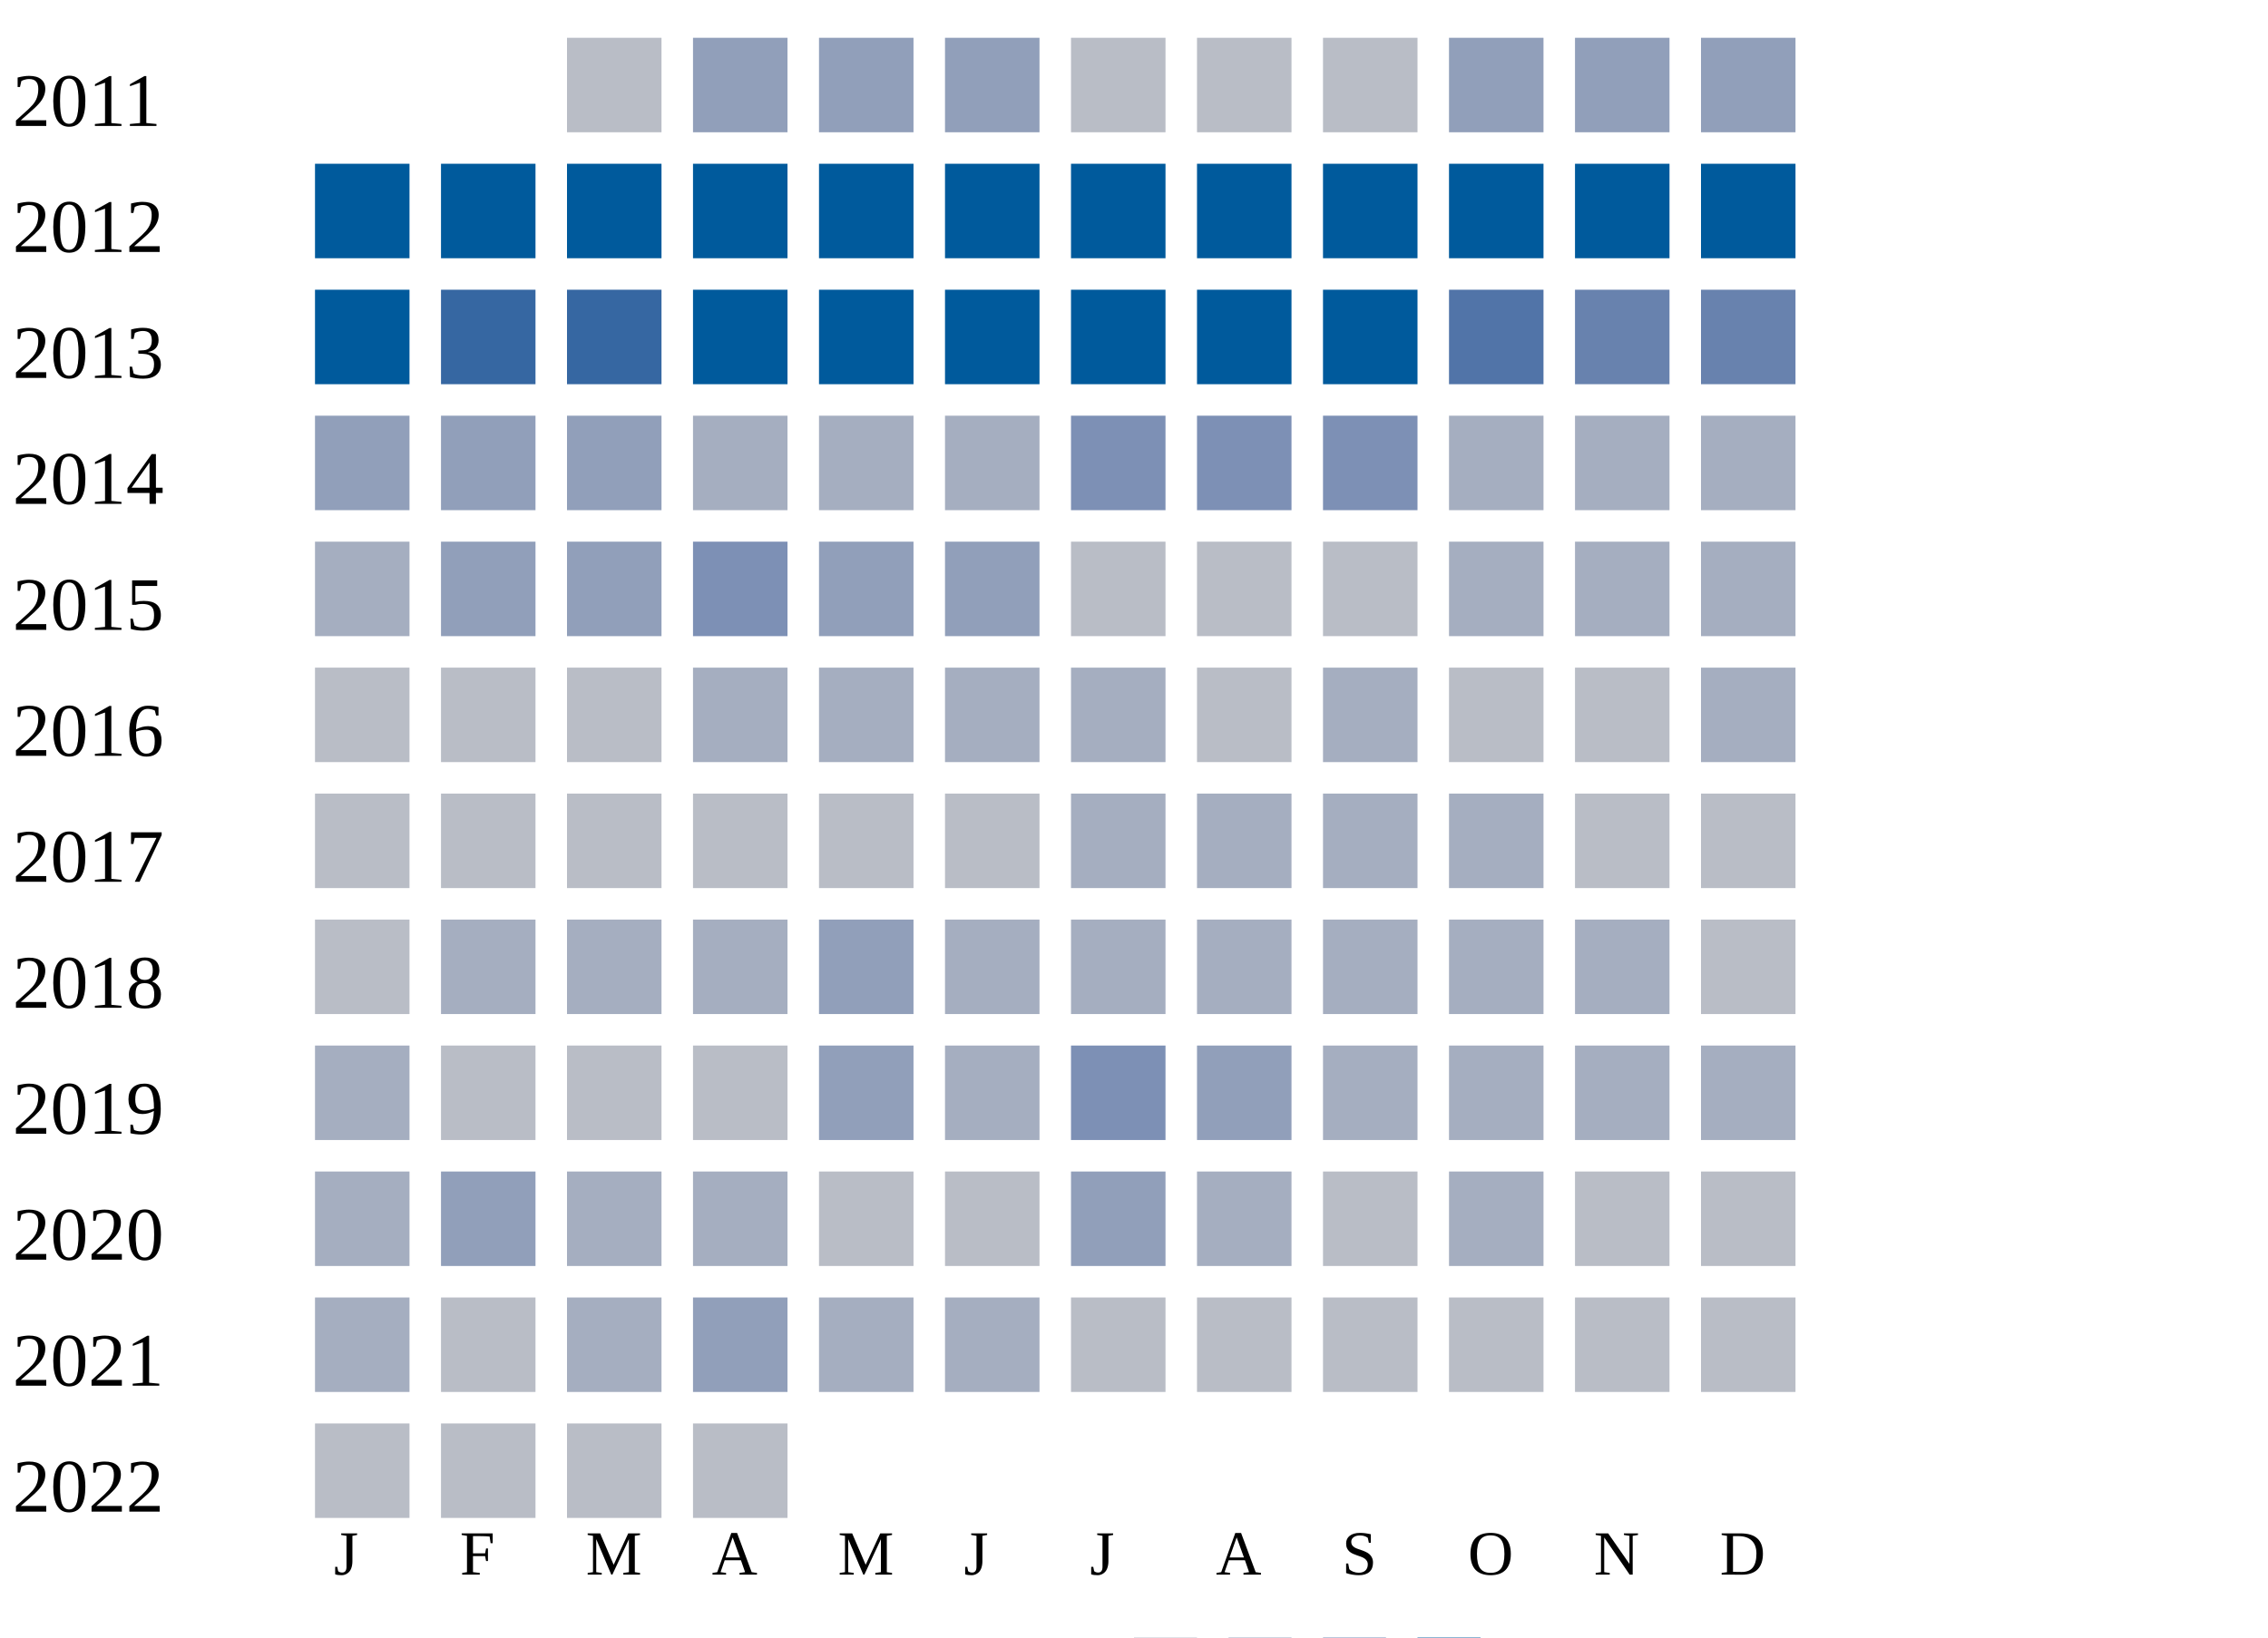
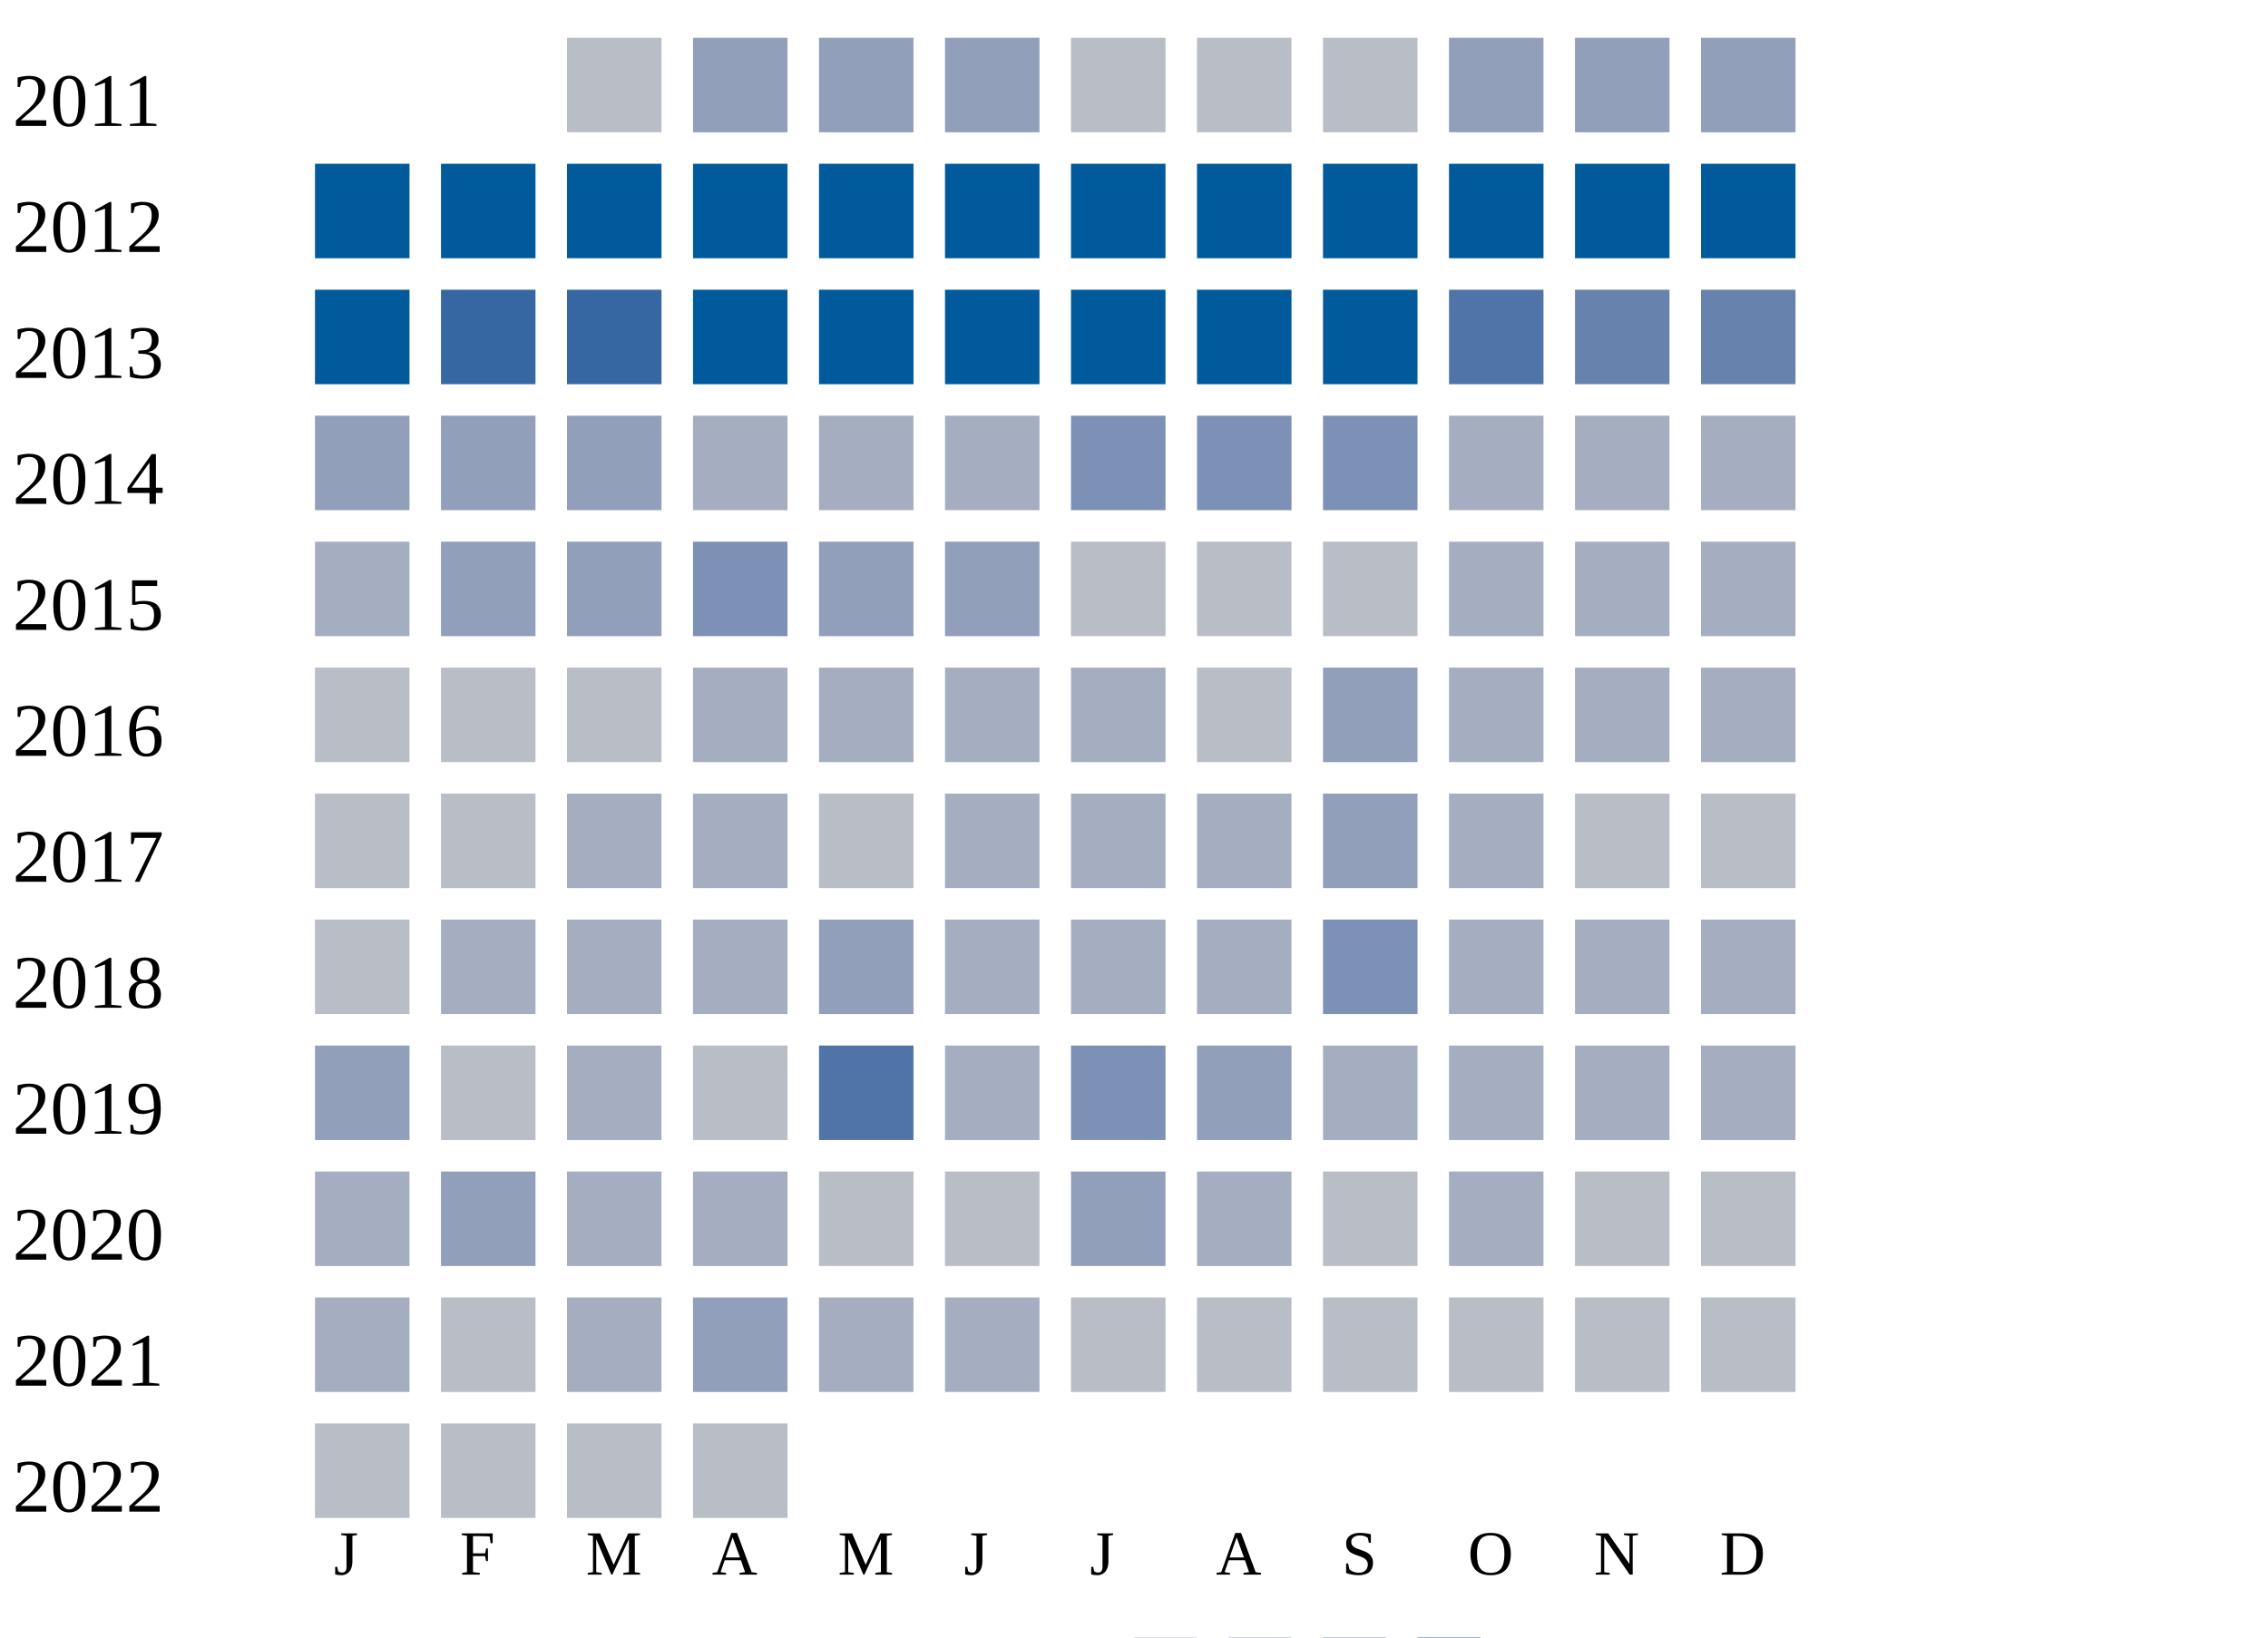
<svg xmlns="http://www.w3.org/2000/svg" width="360" height="260">
  <g transform="translate(0 0)">
    <text x="2" y="20">2011</text>
    <rect x="90" y="6" width="15" height="15" fill="#b9bdc6" />
    <rect x="110" y="6" width="15" height="15" fill="#919fba" />
    <rect x="130" y="6" width="15" height="15" fill="#919fba" />
    <rect x="150" y="6" width="15" height="15" fill="#919fba" />
    <rect x="170" y="6" width="15" height="15" fill="#b9bdc6" />
    <rect x="190" y="6" width="15" height="15" fill="#b9bdc6" />
    <rect x="210" y="6" width="15" height="15" fill="#b9bdc6" />
    <rect x="230" y="6" width="15" height="15" fill="#919fba" />
    <rect x="250" y="6" width="15" height="15" fill="#919fba" />
    <rect x="270" y="6" width="15" height="15" fill="#919fba" />
  </g>
  <g transform="translate(0 20)">
    <text x="2" y="20">2012</text>
    <rect x="50" y="6" width="15" height="15" fill="#005a9c" />
    <rect x="70" y="6" width="15" height="15" fill="#005a9c" />
    <rect x="90" y="6" width="15" height="15" fill="#005a9c" />
    <rect x="110" y="6" width="15" height="15" fill="#005a9c" />
    <rect x="130" y="6" width="15" height="15" fill="#005a9c" />
    <rect x="150" y="6" width="15" height="15" fill="#005a9c" />
    <rect x="170" y="6" width="15" height="15" fill="#005a9c" />
    <rect x="190" y="6" width="15" height="15" fill="#005a9c" />
    <rect x="210" y="6" width="15" height="15" fill="#005a9c" />
    <rect x="230" y="6" width="15" height="15" fill="#005a9c" />
    <rect x="250" y="6" width="15" height="15" fill="#005a9c" />
    <rect x="270" y="6" width="15" height="15" fill="#005a9c" />
  </g>
  <g transform="translate(0 40)">
    <text x="2" y="20">2013</text>
    <rect x="50" y="6" width="15" height="15" fill="#005a9c" />
    <rect x="70" y="6" width="15" height="15" fill="#3667a2" />
    <rect x="90" y="6" width="15" height="15" fill="#3667a2" />
    <rect x="110" y="6" width="15" height="15" fill="#005a9c" />
    <rect x="130" y="6" width="15" height="15" fill="#005a9c" />
    <rect x="150" y="6" width="15" height="15" fill="#005a9c" />
    <rect x="170" y="6" width="15" height="15" fill="#005a9c" />
    <rect x="190" y="6" width="15" height="15" fill="#005a9c" />
    <rect x="210" y="6" width="15" height="15" fill="#005a9c" />
    <rect x="230" y="6" width="15" height="15" fill="#5174a8" />
    <rect x="250" y="6" width="15" height="15" fill="#6882ae" />
    <rect x="270" y="6" width="15" height="15" fill="#6882ae" />
  </g>
  <g transform="translate(0 60)">
    <text x="2" y="20">2014</text>
    <rect x="50" y="6" width="15" height="15" fill="#919fba" />
    <rect x="70" y="6" width="15" height="15" fill="#919fba" />
    <rect x="90" y="6" width="15" height="15" fill="#919fba" />
    <rect x="110" y="6" width="15" height="15" fill="#a5aec0" />
    <rect x="130" y="6" width="15" height="15" fill="#a5aec0" />
    <rect x="150" y="6" width="15" height="15" fill="#a5aec0" />
    <rect x="170" y="6" width="15" height="15" fill="#7d90b5" />
    <rect x="190" y="6" width="15" height="15" fill="#7d90b5" />
    <rect x="210" y="6" width="15" height="15" fill="#7d90b5" />
    <rect x="230" y="6" width="15" height="15" fill="#a5aec0" />
    <rect x="250" y="6" width="15" height="15" fill="#a5aec0" />
    <rect x="270" y="6" width="15" height="15" fill="#a5aec0" />
  </g>
  <g transform="translate(0 80)">
    <text x="2" y="20">2015</text>
    <rect x="50" y="6" width="15" height="15" fill="#a5aec0" />
    <rect x="70" y="6" width="15" height="15" fill="#919fba" />
    <rect x="90" y="6" width="15" height="15" fill="#919fba" />
    <rect x="110" y="6" width="15" height="15" fill="#7d90b5" />
    <rect x="130" y="6" width="15" height="15" fill="#919fba" />
    <rect x="150" y="6" width="15" height="15" fill="#919fba" />
    <rect x="170" y="6" width="15" height="15" fill="#b9bdc6" />
    <rect x="190" y="6" width="15" height="15" fill="#b9bdc6" />
    <rect x="210" y="6" width="15" height="15" fill="#b9bdc6" />
    <rect x="230" y="6" width="15" height="15" fill="#a5aec0" />
    <rect x="250" y="6" width="15" height="15" fill="#a5aec0" />
    <rect x="270" y="6" width="15" height="15" fill="#a5aec0" />
  </g>
  <g transform="translate(0 100)">
    <text x="2" y="20">2016</text>
    <rect x="50" y="6" width="15" height="15" fill="#b9bdc6" />
    <rect x="70" y="6" width="15" height="15" fill="#b9bdc6" />
    <rect x="90" y="6" width="15" height="15" fill="#b9bdc6" />
    <rect x="110" y="6" width="15" height="15" fill="#a5aec0" />
    <rect x="130" y="6" width="15" height="15" fill="#a5aec0" />
    <rect x="150" y="6" width="15" height="15" fill="#a5aec0" />
    <rect x="170" y="6" width="15" height="15" fill="#a5aec0" />
    <rect x="190" y="6" width="15" height="15" fill="#b9bdc6" />
-     <rect x="210" y="6" width="15" height="15" fill="#a5aec0" />
-     <rect x="230" y="6" width="15" height="15" fill="#b9bdc6" />
-     <rect x="250" y="6" width="15" height="15" fill="#b9bdc6" />
+     <rect x="210" y="6" width="15" height="15" fill="#919fba" />
+     <rect x="230" y="6" width="15" height="15" fill="#a5aec0" />
+     <rect x="250" y="6" width="15" height="15" fill="#a5aec0" />
    <rect x="270" y="6" width="15" height="15" fill="#a5aec0" />
  </g>
  <g transform="translate(0 120)">
    <text x="2" y="20">2017</text>
    <rect x="50" y="6" width="15" height="15" fill="#b9bdc6" />
    <rect x="70" y="6" width="15" height="15" fill="#b9bdc6" />
-     <rect x="90" y="6" width="15" height="15" fill="#b9bdc6" />
-     <rect x="110" y="6" width="15" height="15" fill="#b9bdc6" />
+     <rect x="90" y="6" width="15" height="15" fill="#a5aec0" />
+     <rect x="110" y="6" width="15" height="15" fill="#a5aec0" />
    <rect x="130" y="6" width="15" height="15" fill="#b9bdc6" />
-     <rect x="150" y="6" width="15" height="15" fill="#b9bdc6" />
+     <rect x="150" y="6" width="15" height="15" fill="#a5aec0" />
    <rect x="170" y="6" width="15" height="15" fill="#a5aec0" />
    <rect x="190" y="6" width="15" height="15" fill="#a5aec0" />
-     <rect x="210" y="6" width="15" height="15" fill="#a5aec0" />
+     <rect x="210" y="6" width="15" height="15" fill="#919fba" />
    <rect x="230" y="6" width="15" height="15" fill="#a5aec0" />
    <rect x="250" y="6" width="15" height="15" fill="#b9bdc6" />
    <rect x="270" y="6" width="15" height="15" fill="#b9bdc6" />
  </g>
  <g transform="translate(0 140)">
    <text x="2" y="20">2018</text>
    <rect x="50" y="6" width="15" height="15" fill="#b9bdc6" />
    <rect x="70" y="6" width="15" height="15" fill="#a5aec0" />
    <rect x="90" y="6" width="15" height="15" fill="#a5aec0" />
    <rect x="110" y="6" width="15" height="15" fill="#a5aec0" />
    <rect x="130" y="6" width="15" height="15" fill="#919fba" />
    <rect x="150" y="6" width="15" height="15" fill="#a5aec0" />
    <rect x="170" y="6" width="15" height="15" fill="#a5aec0" />
    <rect x="190" y="6" width="15" height="15" fill="#a5aec0" />
-     <rect x="210" y="6" width="15" height="15" fill="#a5aec0" />
+     <rect x="210" y="6" width="15" height="15" fill="#7d90b5" />
    <rect x="230" y="6" width="15" height="15" fill="#a5aec0" />
    <rect x="250" y="6" width="15" height="15" fill="#a5aec0" />
-     <rect x="270" y="6" width="15" height="15" fill="#b9bdc6" />
+     <rect x="270" y="6" width="15" height="15" fill="#a5aec0" />
  </g>
  <g transform="translate(0 160)">
    <text x="2" y="20">2019</text>
-     <rect x="50" y="6" width="15" height="15" fill="#a5aec0" />
+     <rect x="50" y="6" width="15" height="15" fill="#919fba" />
    <rect x="70" y="6" width="15" height="15" fill="#b9bdc6" />
-     <rect x="90" y="6" width="15" height="15" fill="#b9bdc6" />
+     <rect x="90" y="6" width="15" height="15" fill="#a5aec0" />
    <rect x="110" y="6" width="15" height="15" fill="#b9bdc6" />
-     <rect x="130" y="6" width="15" height="15" fill="#919fba" />
+     <rect x="130" y="6" width="15" height="15" fill="#5174a8" />
    <rect x="150" y="6" width="15" height="15" fill="#a5aec0" />
    <rect x="170" y="6" width="15" height="15" fill="#7d90b5" />
    <rect x="190" y="6" width="15" height="15" fill="#919fba" />
    <rect x="210" y="6" width="15" height="15" fill="#a5aec0" />
    <rect x="230" y="6" width="15" height="15" fill="#a5aec0" />
    <rect x="250" y="6" width="15" height="15" fill="#a5aec0" />
    <rect x="270" y="6" width="15" height="15" fill="#a5aec0" />
  </g>
  <g transform="translate(0 180)">
    <text x="2" y="20">2020</text>
    <rect x="50" y="6" width="15" height="15" fill="#a5aec0" />
    <rect x="70" y="6" width="15" height="15" fill="#919fba" />
    <rect x="90" y="6" width="15" height="15" fill="#a5aec0" />
    <rect x="110" y="6" width="15" height="15" fill="#a5aec0" />
    <rect x="130" y="6" width="15" height="15" fill="#b9bdc6" />
    <rect x="150" y="6" width="15" height="15" fill="#b9bdc6" />
    <rect x="170" y="6" width="15" height="15" fill="#919fba" />
    <rect x="190" y="6" width="15" height="15" fill="#a5aec0" />
    <rect x="210" y="6" width="15" height="15" fill="#b9bdc6" />
    <rect x="230" y="6" width="15" height="15" fill="#a5aec0" />
    <rect x="250" y="6" width="15" height="15" fill="#b9bdc6" />
    <rect x="270" y="6" width="15" height="15" fill="#b9bdc6" />
  </g>
  <g transform="translate(0 200)">
    <text x="2" y="20">2021</text>
    <rect x="50" y="6" width="15" height="15" fill="#a5aec0" />
    <rect x="70" y="6" width="15" height="15" fill="#b9bdc6" />
    <rect x="90" y="6" width="15" height="15" fill="#a5aec0" />
    <rect x="110" y="6" width="15" height="15" fill="#919fba" />
    <rect x="130" y="6" width="15" height="15" fill="#a5aec0" />
    <rect x="150" y="6" width="15" height="15" fill="#a5aec0" />
    <rect x="170" y="6" width="15" height="15" fill="#b9bdc6" />
    <rect x="190" y="6" width="15" height="15" fill="#b9bdc6" />
    <rect x="210" y="6" width="15" height="15" fill="#b9bdc6" />
    <rect x="230" y="6" width="15" height="15" fill="#b9bdc6" />
    <rect x="250" y="6" width="15" height="15" fill="#b9bdc6" />
    <rect x="270" y="6" width="15" height="15" fill="#b9bdc6" />
  </g>
  <g transform="translate(0 220)">
    <text x="2" y="20">2022</text>
    <rect x="50" y="6" width="15" height="15" fill="#b9bdc6" />
    <rect x="70" y="6" width="15" height="15" fill="#b9bdc6" />
    <rect x="90" y="6" width="15" height="15" fill="#b9bdc6" />
    <rect x="110" y="6" width="15" height="15" fill="#b9bdc6" />
  </g>
  <text style="font-size: 10px; text-align: center" x="53" y="250">J</text>
  <text style="font-size: 10px; text-align: center" x="73" y="250">F</text>
  <text style="font-size: 10px; text-align: center" x="93" y="250">M</text>
  <text style="font-size: 10px; text-align: center" x="113" y="250">A</text>
  <text style="font-size: 10px; text-align: center" x="133" y="250">M</text>
  <text style="font-size: 10px; text-align: center" x="153" y="250">J</text>
  <text style="font-size: 10px; text-align: center" x="173" y="250">J</text>
  <text style="font-size: 10px; text-align: center" x="193" y="250">A</text>
  <text style="font-size: 10px; text-align: center" x="213" y="250">S</text>
  <text style="font-size: 10px; text-align: center" x="233" y="250">O</text>
  <text style="font-size: 10px; text-align: center" x="253" y="250">N</text>
  <text style="font-size: 10px; text-align: center" x="273" y="250">D</text>
  <text style="font-size: 10px;" x="155" y="269">Less</text>
  <rect fill="#b9bdc6" width="10" height="10" x="180" y="260" />
  <rect fill="#919fba" width="10" height="10" x="195" y="260" />
  <rect fill="#6882ae" width="10" height="10" x="210" y="260" />
  <rect fill="#005a9c" width="10" height="10" x="225" y="260" />
  <text x="240" y="269" style="font-size: 10px;">More</text>
</svg>
